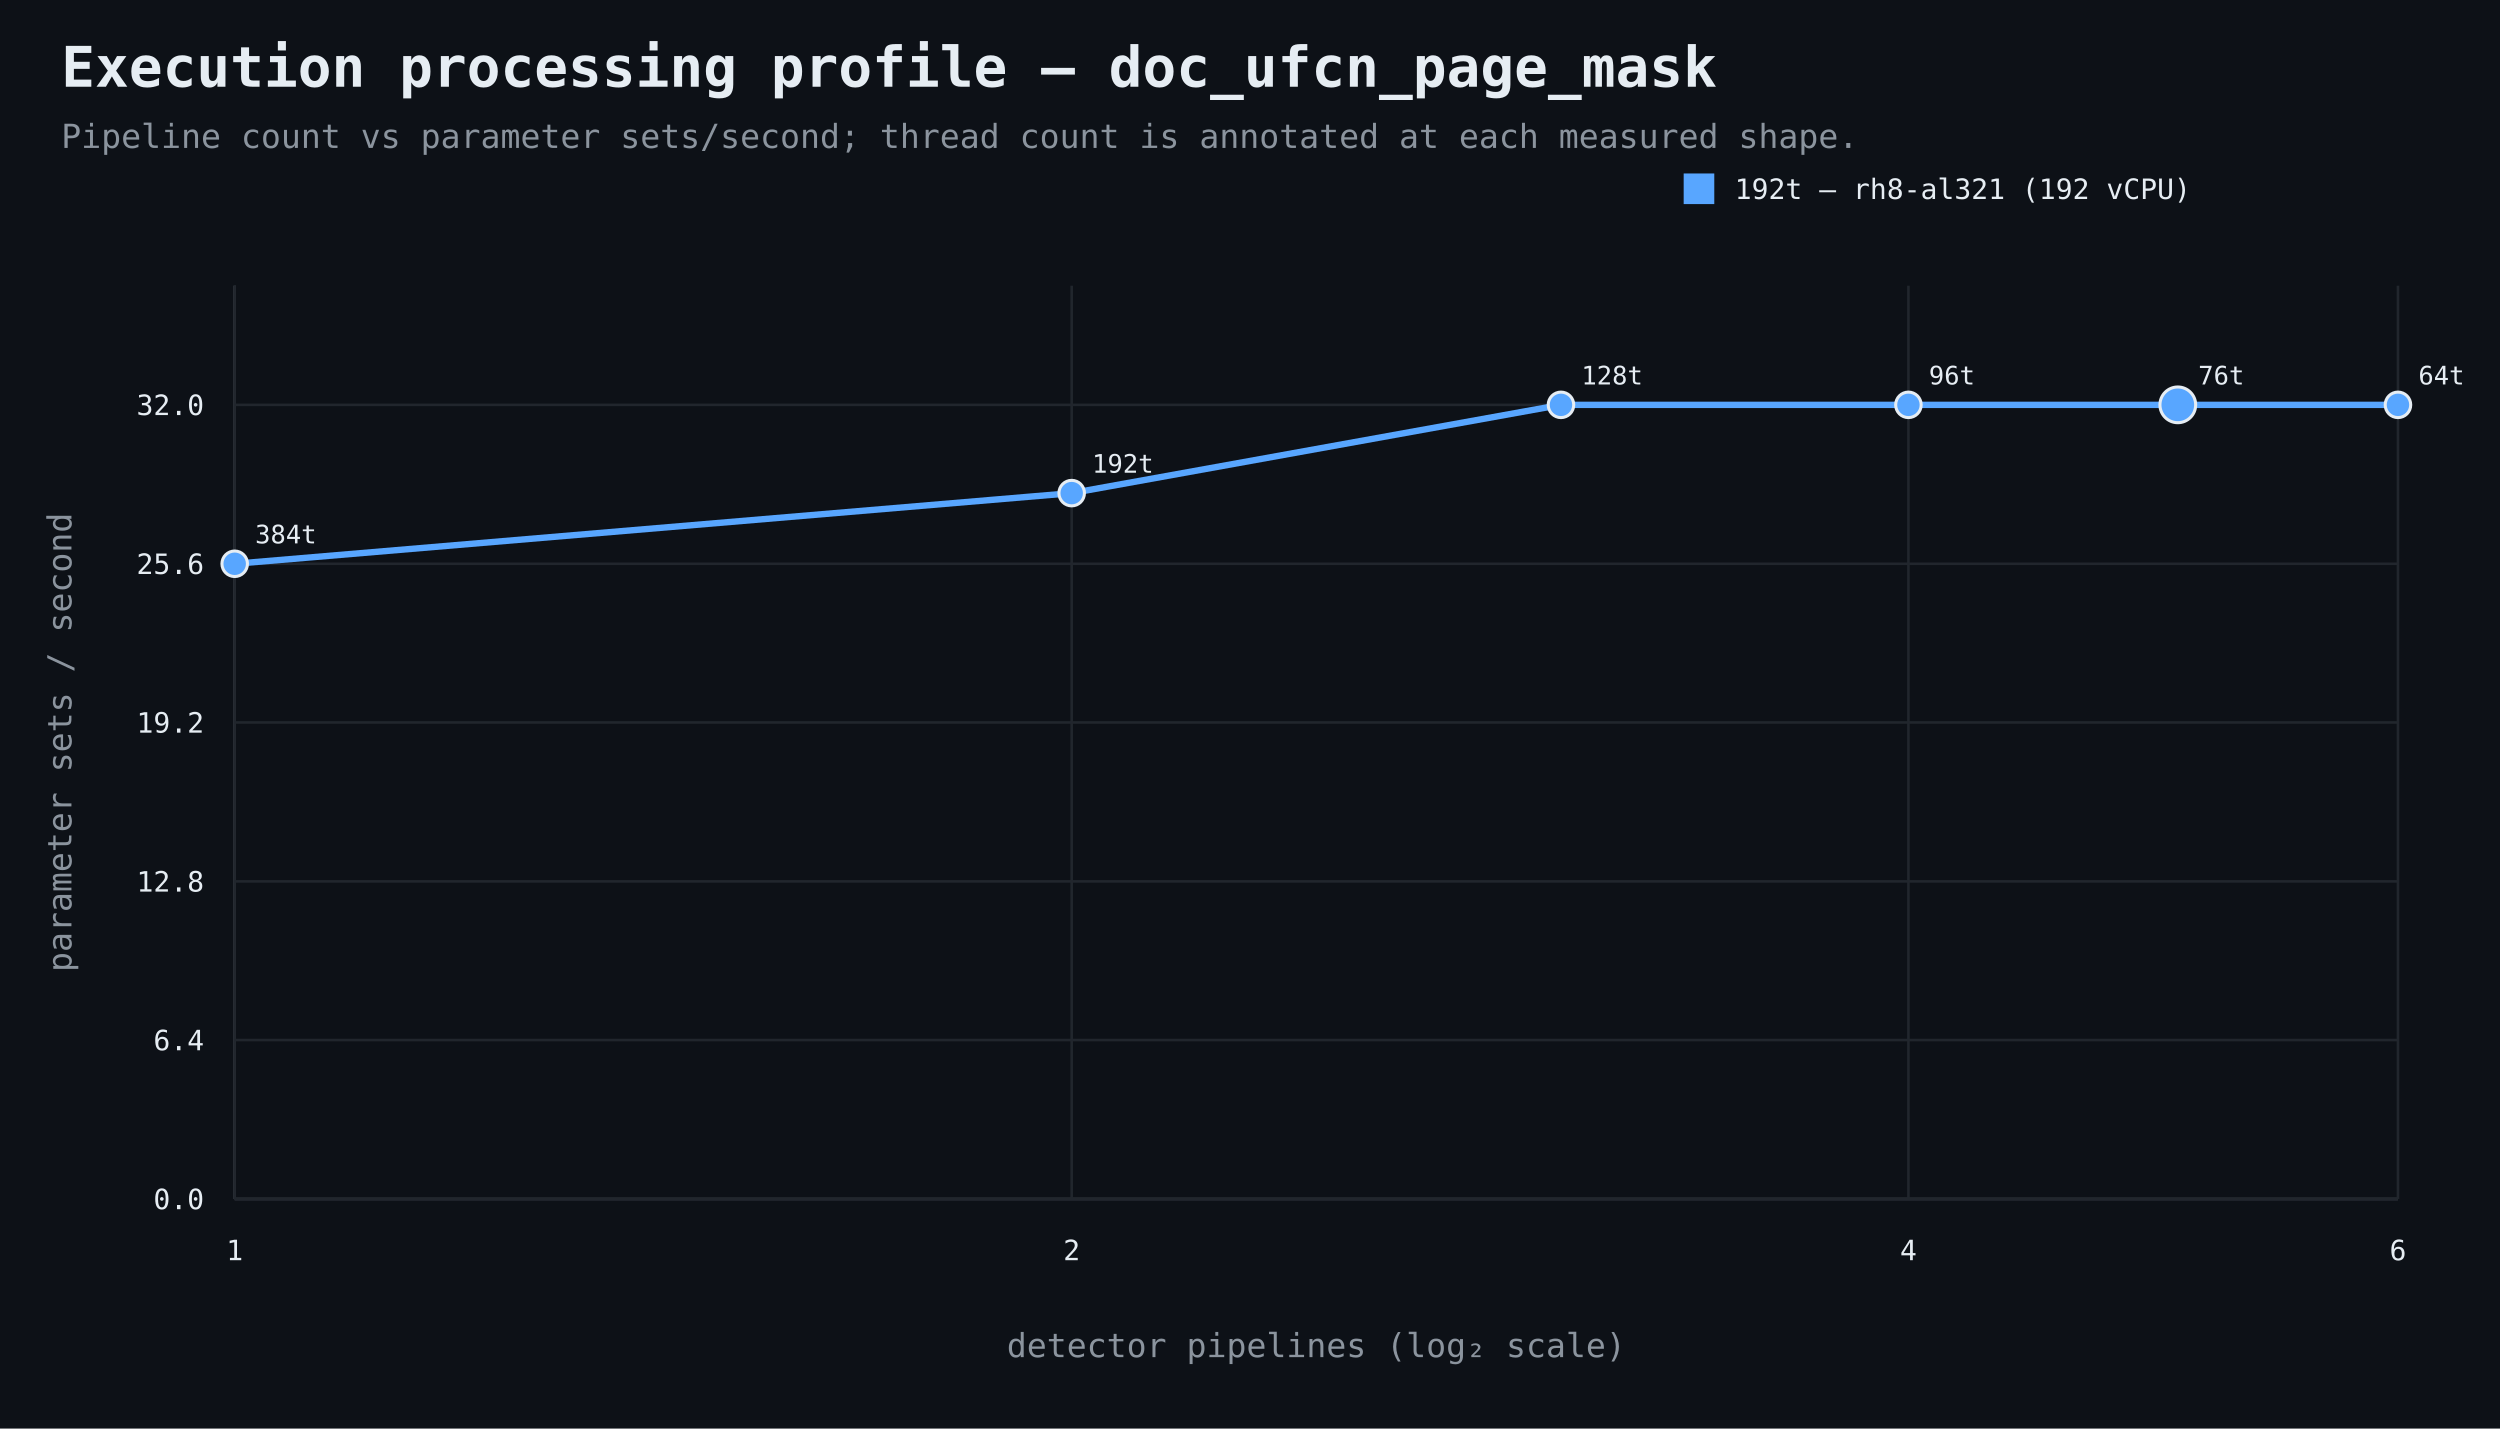
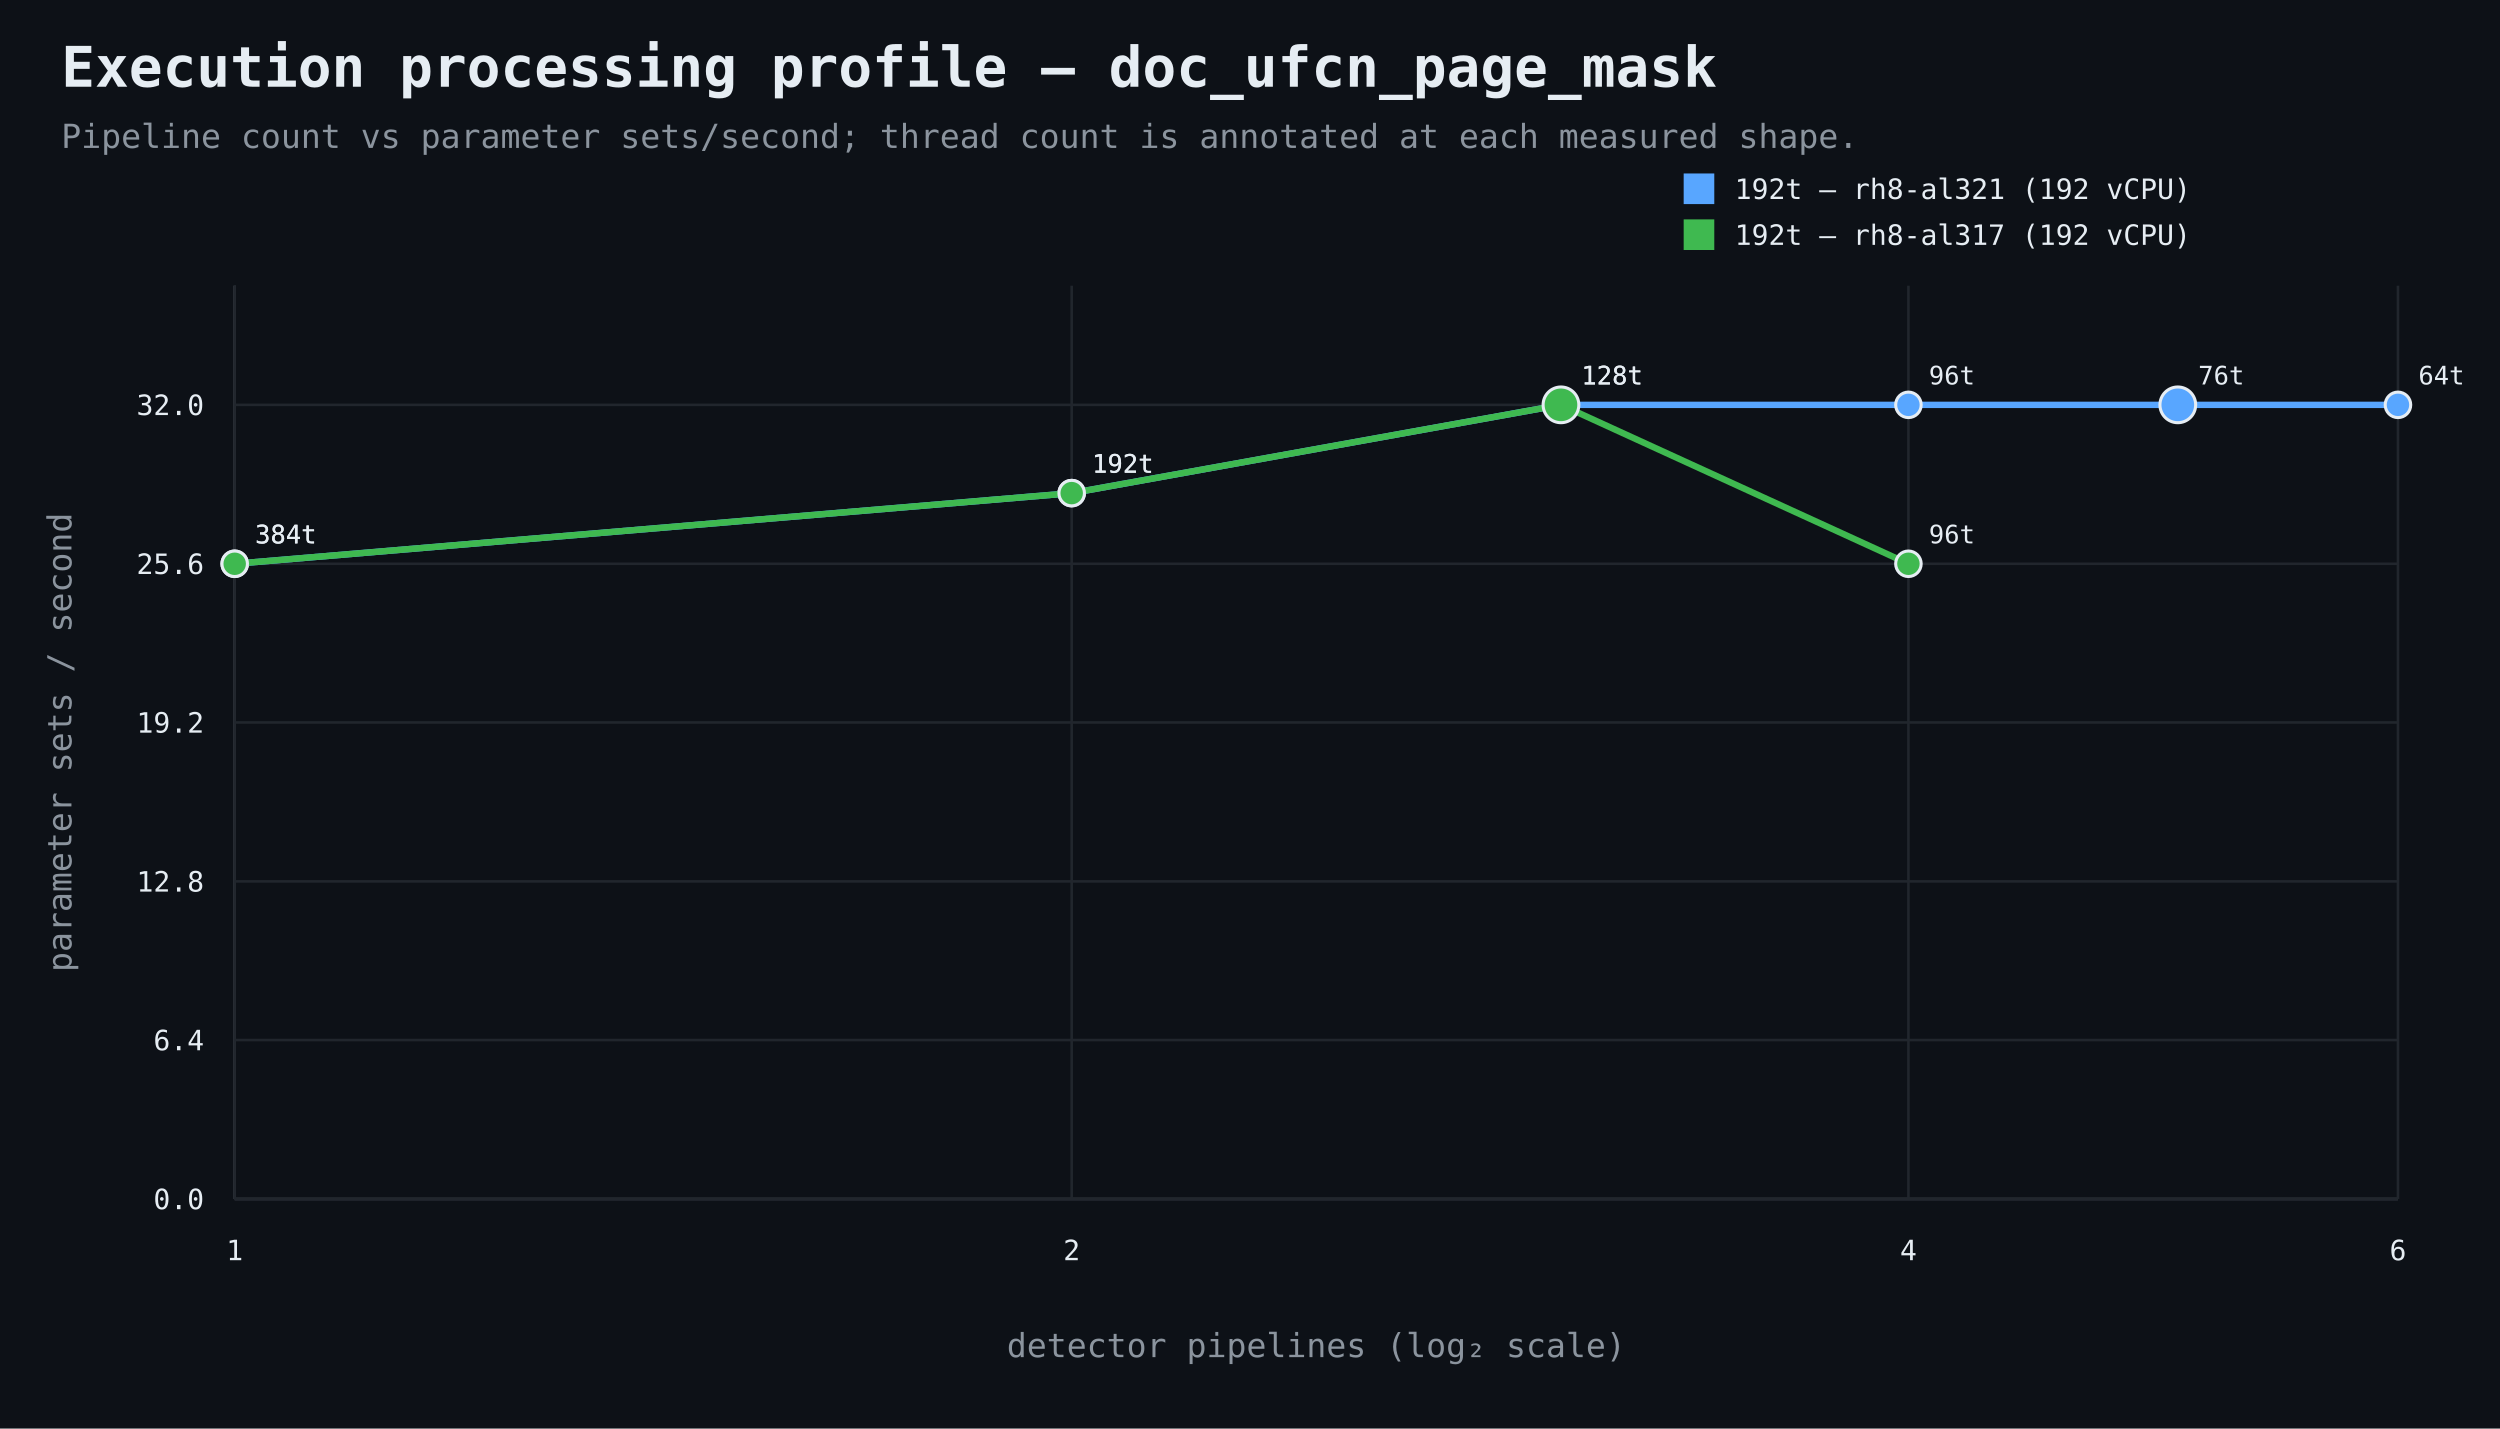
<svg xmlns="http://www.w3.org/2000/svg" width="980" height="560" viewBox="0 0 980 560">
  <rect width="100%" height="100%" fill="#0d1117" />
  <style>text{font-family:ui-monospace,SFMono-Regular,Consolas,monospace;fill:#e6edf3}.muted{fill:#8b949e}.axis{stroke:#484f58;stroke-width:1}.grid{stroke:#21262d;stroke-width:1}.point{stroke:#e6edf3;stroke-width:1.2}</style>
  <text x="24" y="34" font-size="22" font-weight="700">Execution processing profile — doc_ufcn_page_mask</text>
  <text x="24" y="58" font-size="13" class="muted">Pipeline count vs parameter sets/second; thread count is annotated at each measured shape.</text>
  <line x1="92" y1="470" x2="940" y2="470" class="axis" />
  <line x1="92" y1="112" x2="92" y2="470" class="axis" />
  <line x1="92" y1="470.0" x2="940" y2="470.0" class="grid" />
  <text x="80" y="474.0" text-anchor="end" font-size="11">0.0</text>
  <line x1="92" y1="407.7" x2="940" y2="407.7" class="grid" />
  <text x="80" y="411.7" text-anchor="end" font-size="11">6.4</text>
  <line x1="92" y1="345.5" x2="940" y2="345.5" class="grid" />
  <text x="80" y="349.5" text-anchor="end" font-size="11">12.8</text>
  <line x1="92" y1="283.2" x2="940" y2="283.2" class="grid" />
  <text x="80" y="287.2" text-anchor="end" font-size="11">19.2</text>
  <line x1="92" y1="221.0" x2="940" y2="221.0" class="grid" />
  <text x="80" y="225.0" text-anchor="end" font-size="11">25.6</text>
  <line x1="92" y1="158.7" x2="940" y2="158.7" class="grid" />
  <text x="80" y="162.7" text-anchor="end" font-size="11">32.0</text>
  <line x1="92.0" y1="112" x2="92.0" y2="470" class="grid" />
  <text x="92.0" y="494" text-anchor="middle" font-size="11">1</text>
  <line x1="420.1" y1="112" x2="420.1" y2="470" class="grid" />
  <text x="420.1" y="494" text-anchor="middle" font-size="11">2</text>
  <line x1="748.1" y1="112" x2="748.1" y2="470" class="grid" />
  <text x="748.1" y="494" text-anchor="middle" font-size="11">4</text>
  <line x1="940.0" y1="112" x2="940.0" y2="470" class="grid" />
  <text x="940.0" y="494" text-anchor="middle" font-size="11">6</text>
  <text x="516.0" y="532" text-anchor="middle" font-size="13" class="muted">detector pipelines (log₂ scale)</text>
  <text x="28" y="291.0" text-anchor="middle" font-size="13" class="muted" transform="rotate(-90 28 291.0)">parameter sets / second</text>
  <path d="M 92.0 221.0 L 420.1 193.3 L 611.9 158.7 L 748.1 158.7 L 853.7 158.7 L 940.0 158.7" fill="none" stroke="#58a6ff" stroke-width="2.5" />
  <circle cx="92.0" cy="221.0" r="5" fill="#58a6ff" class="point" />
  <text x="100.0" y="213.0" text-anchor="start" font-size="10">384t</text>
  <circle cx="420.1" cy="193.3" r="5" fill="#58a6ff" class="point" />
  <text x="428.1" y="185.3" text-anchor="start" font-size="10">192t</text>
  <circle cx="611.9" cy="158.7" r="5" fill="#58a6ff" class="point" />
  <text x="619.9" y="150.7" text-anchor="start" font-size="10">128t</text>
  <circle cx="748.1" cy="158.7" r="5" fill="#58a6ff" class="point" />
  <text x="756.1" y="150.7" text-anchor="start" font-size="10">96t</text>
  <circle cx="853.7" cy="158.7" r="7" fill="#58a6ff" class="point" />
  <text x="861.7" y="150.7" text-anchor="start" font-size="10">76t</text>
  <circle cx="940.0" cy="158.7" r="5" fill="#58a6ff" class="point" />
  <text x="948.0" y="150.7" text-anchor="start" font-size="10">64t</text>
  <rect x="660" y="68" width="12" height="12" fill="#58a6ff" />
  <text x="680" y="78" font-size="11">192t — rh8-al321 (192 vCPU)</text>
+   <path d="M 92.0 221.0 L 420.1 193.3 L 611.9 158.7 L 748.1 221.0" fill="none" stroke="#3fb950" stroke-width="2.5" />
+   <circle cx="92.0" cy="221.0" r="5" fill="#3fb950" class="point" />
+   <text x="100.0" y="213.0" text-anchor="start" font-size="10">384t</text>
+   <circle cx="420.1" cy="193.3" r="5" fill="#3fb950" class="point" />
+   <text x="428.1" y="185.3" text-anchor="start" font-size="10">192t</text>
+   <circle cx="611.9" cy="158.7" r="7" fill="#3fb950" class="point" />
+   <text x="619.9" y="150.7" text-anchor="start" font-size="10">128t</text>
+   <circle cx="748.1" cy="221.0" r="5" fill="#3fb950" class="point" />
+   <text x="756.1" y="213.0" text-anchor="start" font-size="10">96t</text>
+   <rect x="660" y="86" width="12" height="12" fill="#3fb950" />
+   <text x="680" y="96" font-size="11">192t — rh8-al317 (192 vCPU)</text>
</svg>
